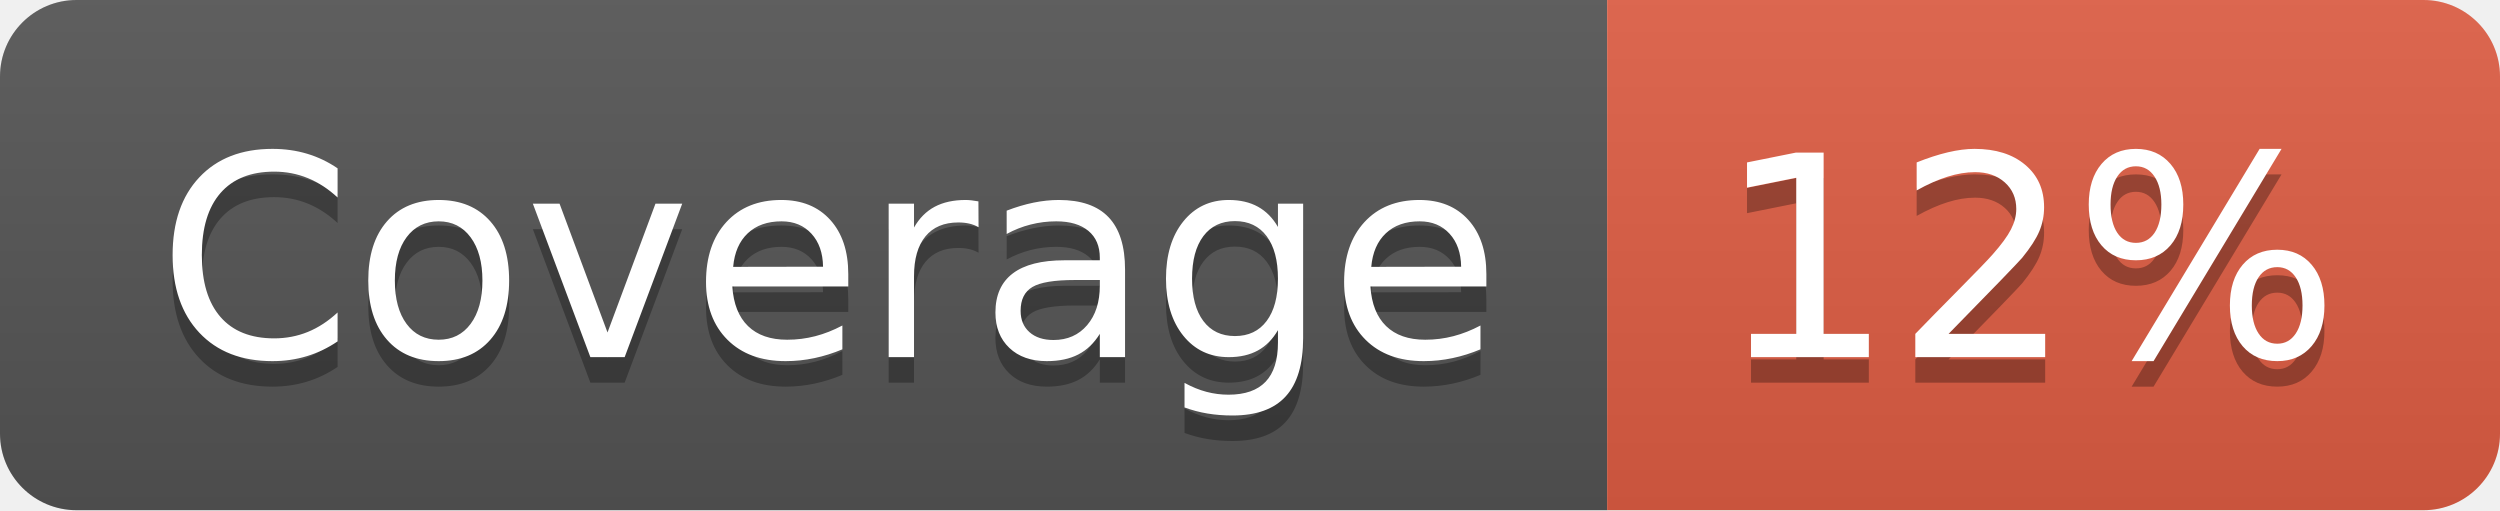
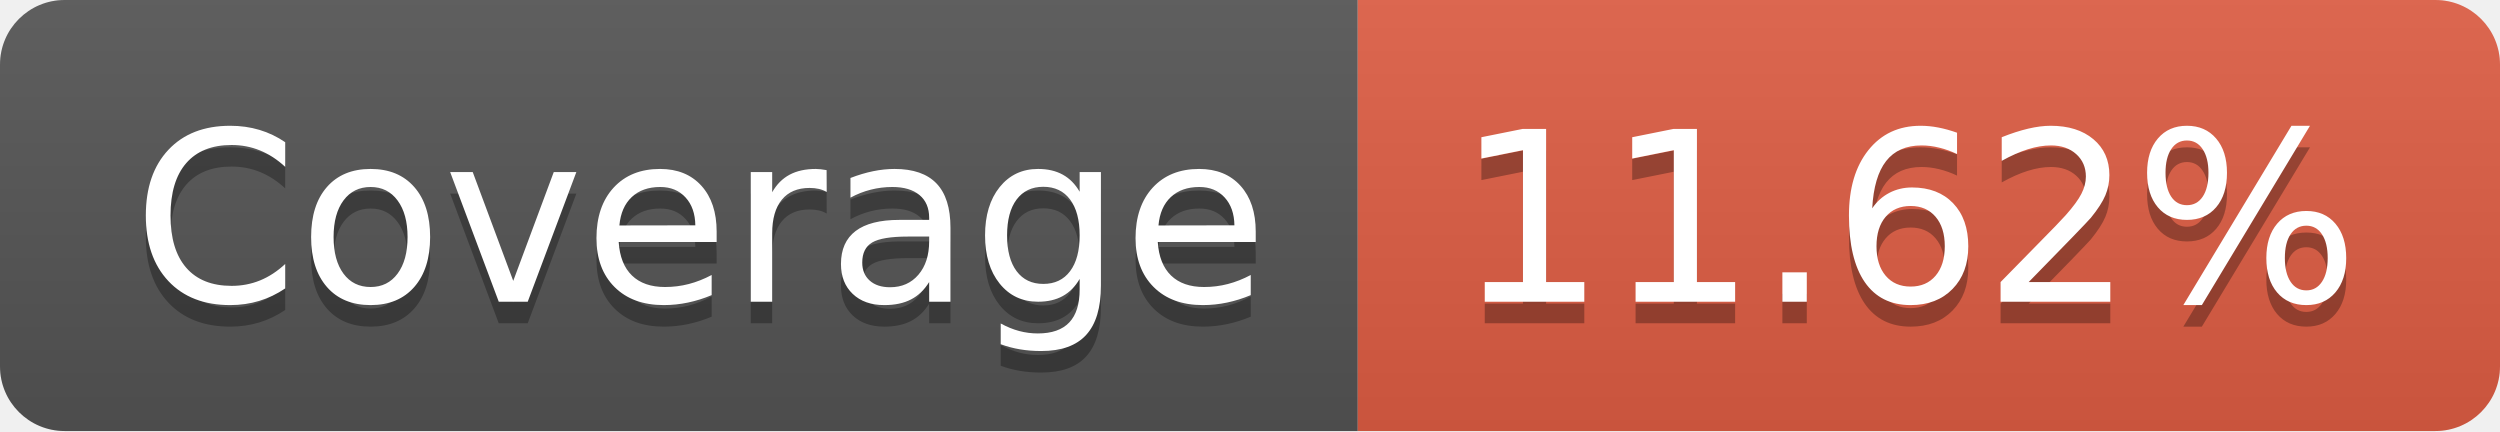
- <svg xmlns="http://www.w3.org/2000/svg" width="98" height="20" role="img" aria-label="Coverage: 12%">
+ <svg xmlns="http://www.w3.org/2000/svg" width="116" height="20" role="img" aria-label="Coverage: 11.62%">
  <linearGradient id="s" x2="0" y2="100%">
    <stop offset="0" stop-color="#bbb" stop-opacity=".1" />
    <stop offset="1" stop-opacity=".1" />
  </linearGradient>
  <clipPath id="r">
-     <rect width="98" height="20" rx="3" fill="#fff" />
+     <rect width="116" height="20" rx="3" fill="#fff" />
  </clipPath>
  <g clip-path="url(#r)">
    <rect width="63" height="20" fill="#555" />
-     <rect x="63" width="35" height="20" fill="#e05d44" />
-     <rect width="98" height="20" fill="url(#s)" />
+     <rect x="63" width="53" height="20" fill="#e05d44" />
+     <rect width="116" height="20" fill="url(#s)" />
  </g>
  <g fill="#fff" text-anchor="middle" font-family="Verdana,Geneva,DejaVu Sans,sans-serif" text-rendering="geometricPrecision" font-size="110">
    <text aria-hidden="true" x="325" y="150" fill="#010101" fill-opacity=".3" transform="scale(.1)" textLength="530">Coverage</text>
    <text x="325" y="140" transform="scale(.1)" fill="#fff" textLength="530">Coverage</text>
-     <text aria-hidden="true" x="795" y="150" fill="#010101" fill-opacity=".3" transform="scale(.1)" textLength="250">12%</text>
-     <text x="795" y="140" transform="scale(.1)" fill="#fff" textLength="250">12%</text>
+     <text aria-hidden="true" x="885" y="150" fill="#010101" fill-opacity=".3" transform="scale(.1)" textLength="430">11.62%</text>
+     <text x="885" y="140" transform="scale(.1)" fill="#fff" textLength="430">11.62%</text>
  </g>
</svg>
